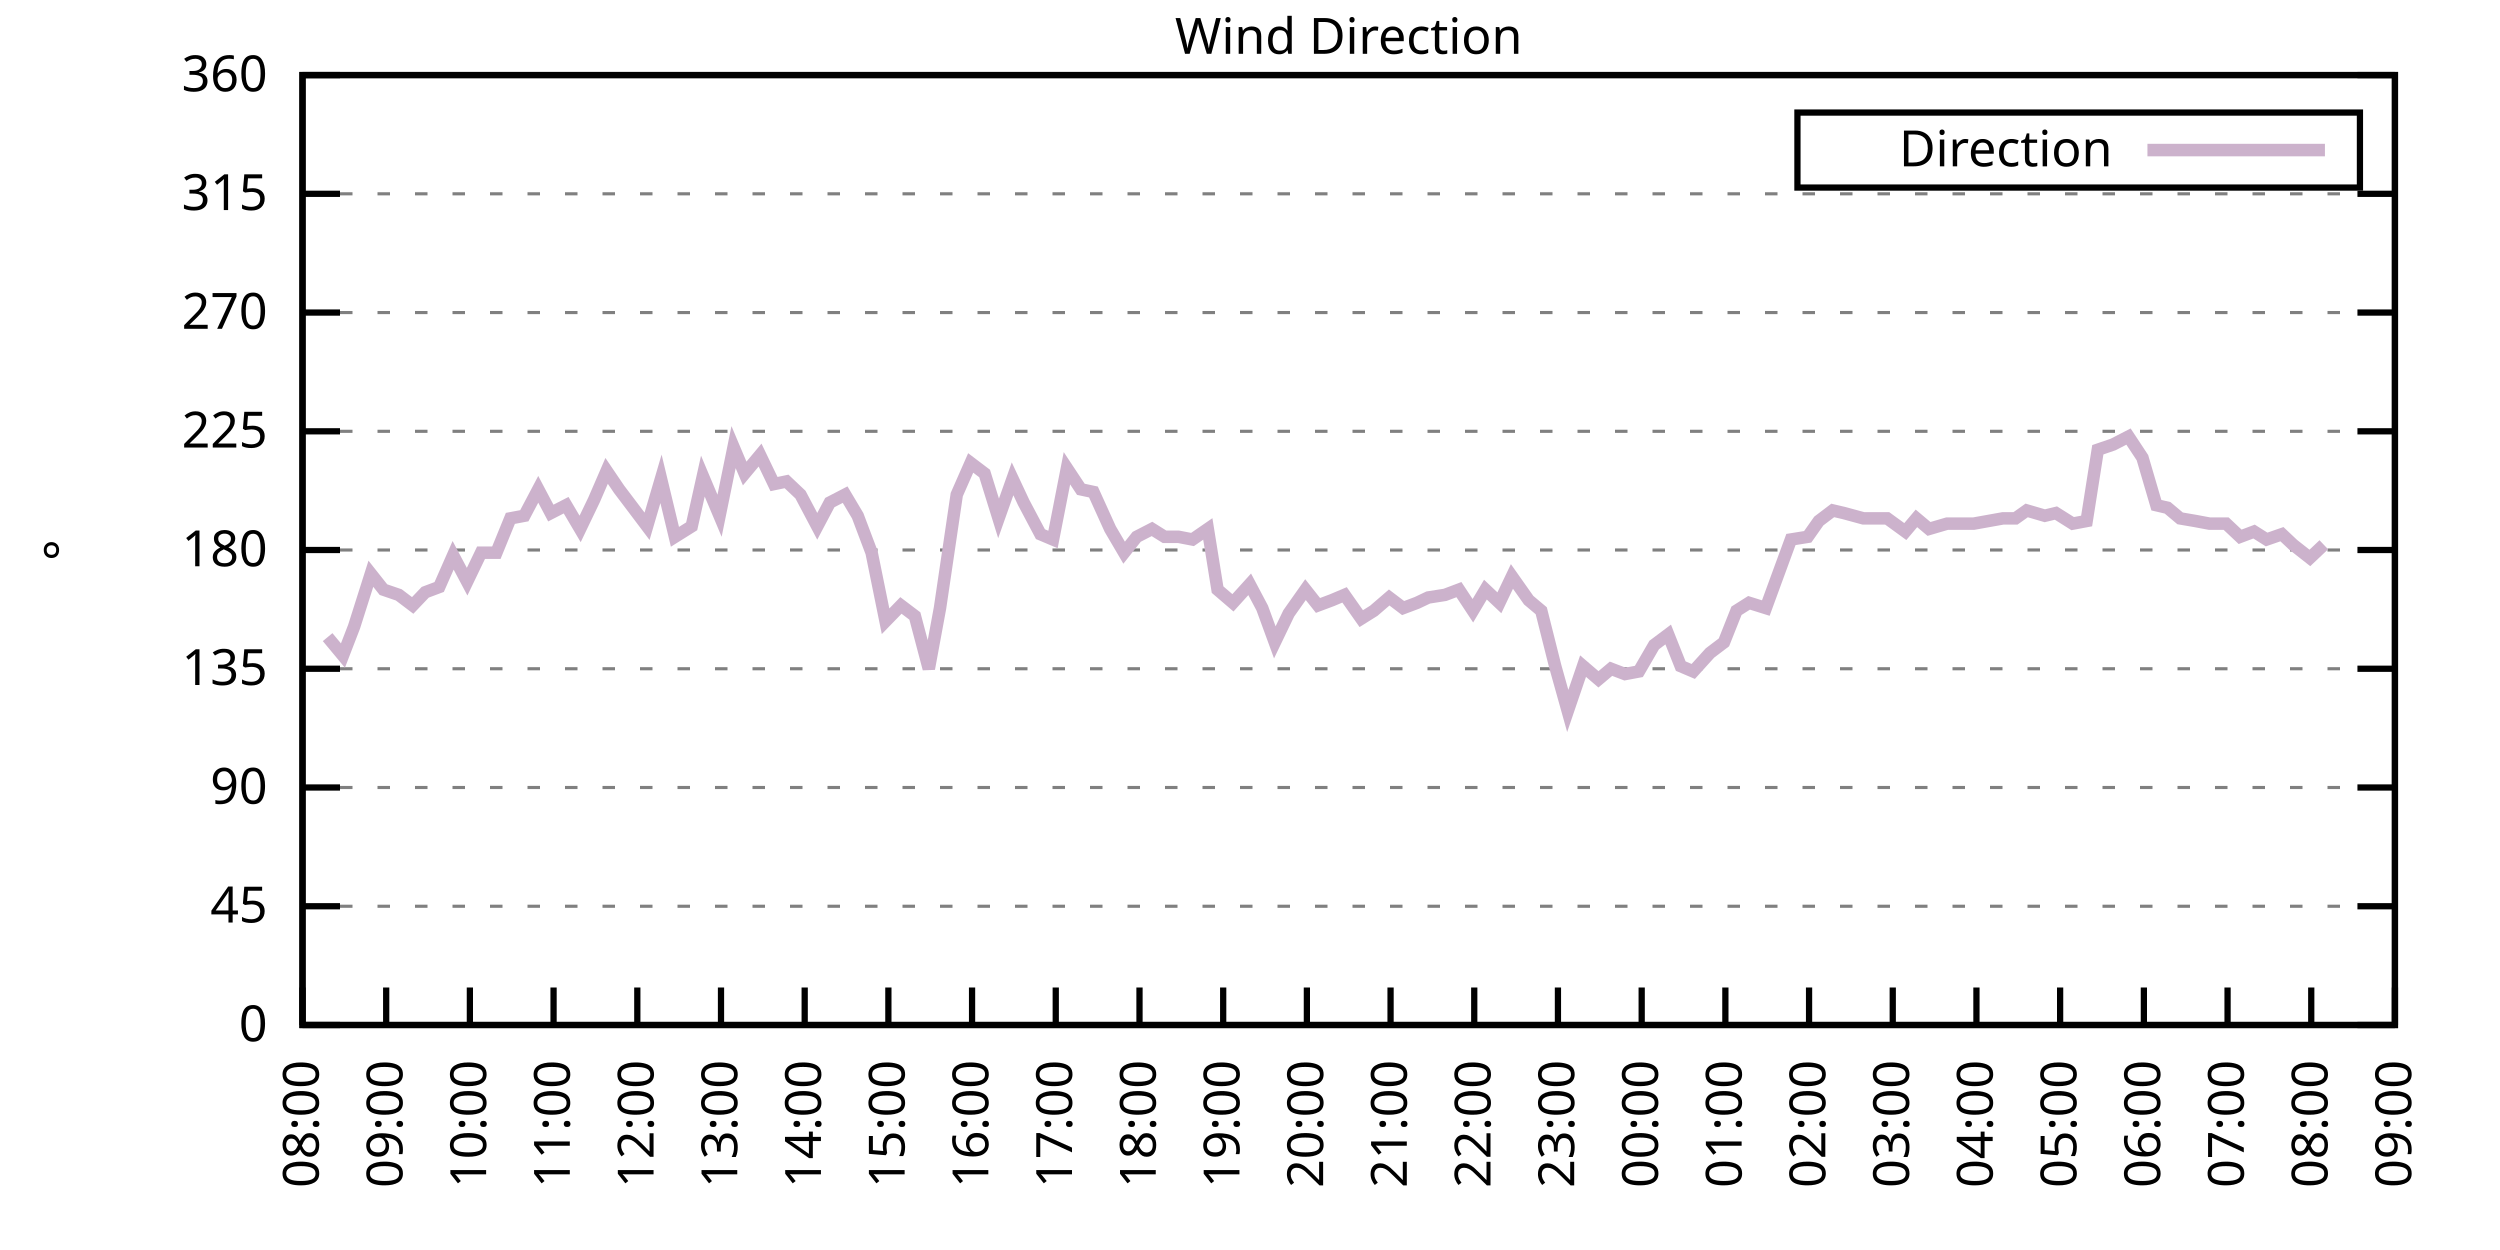
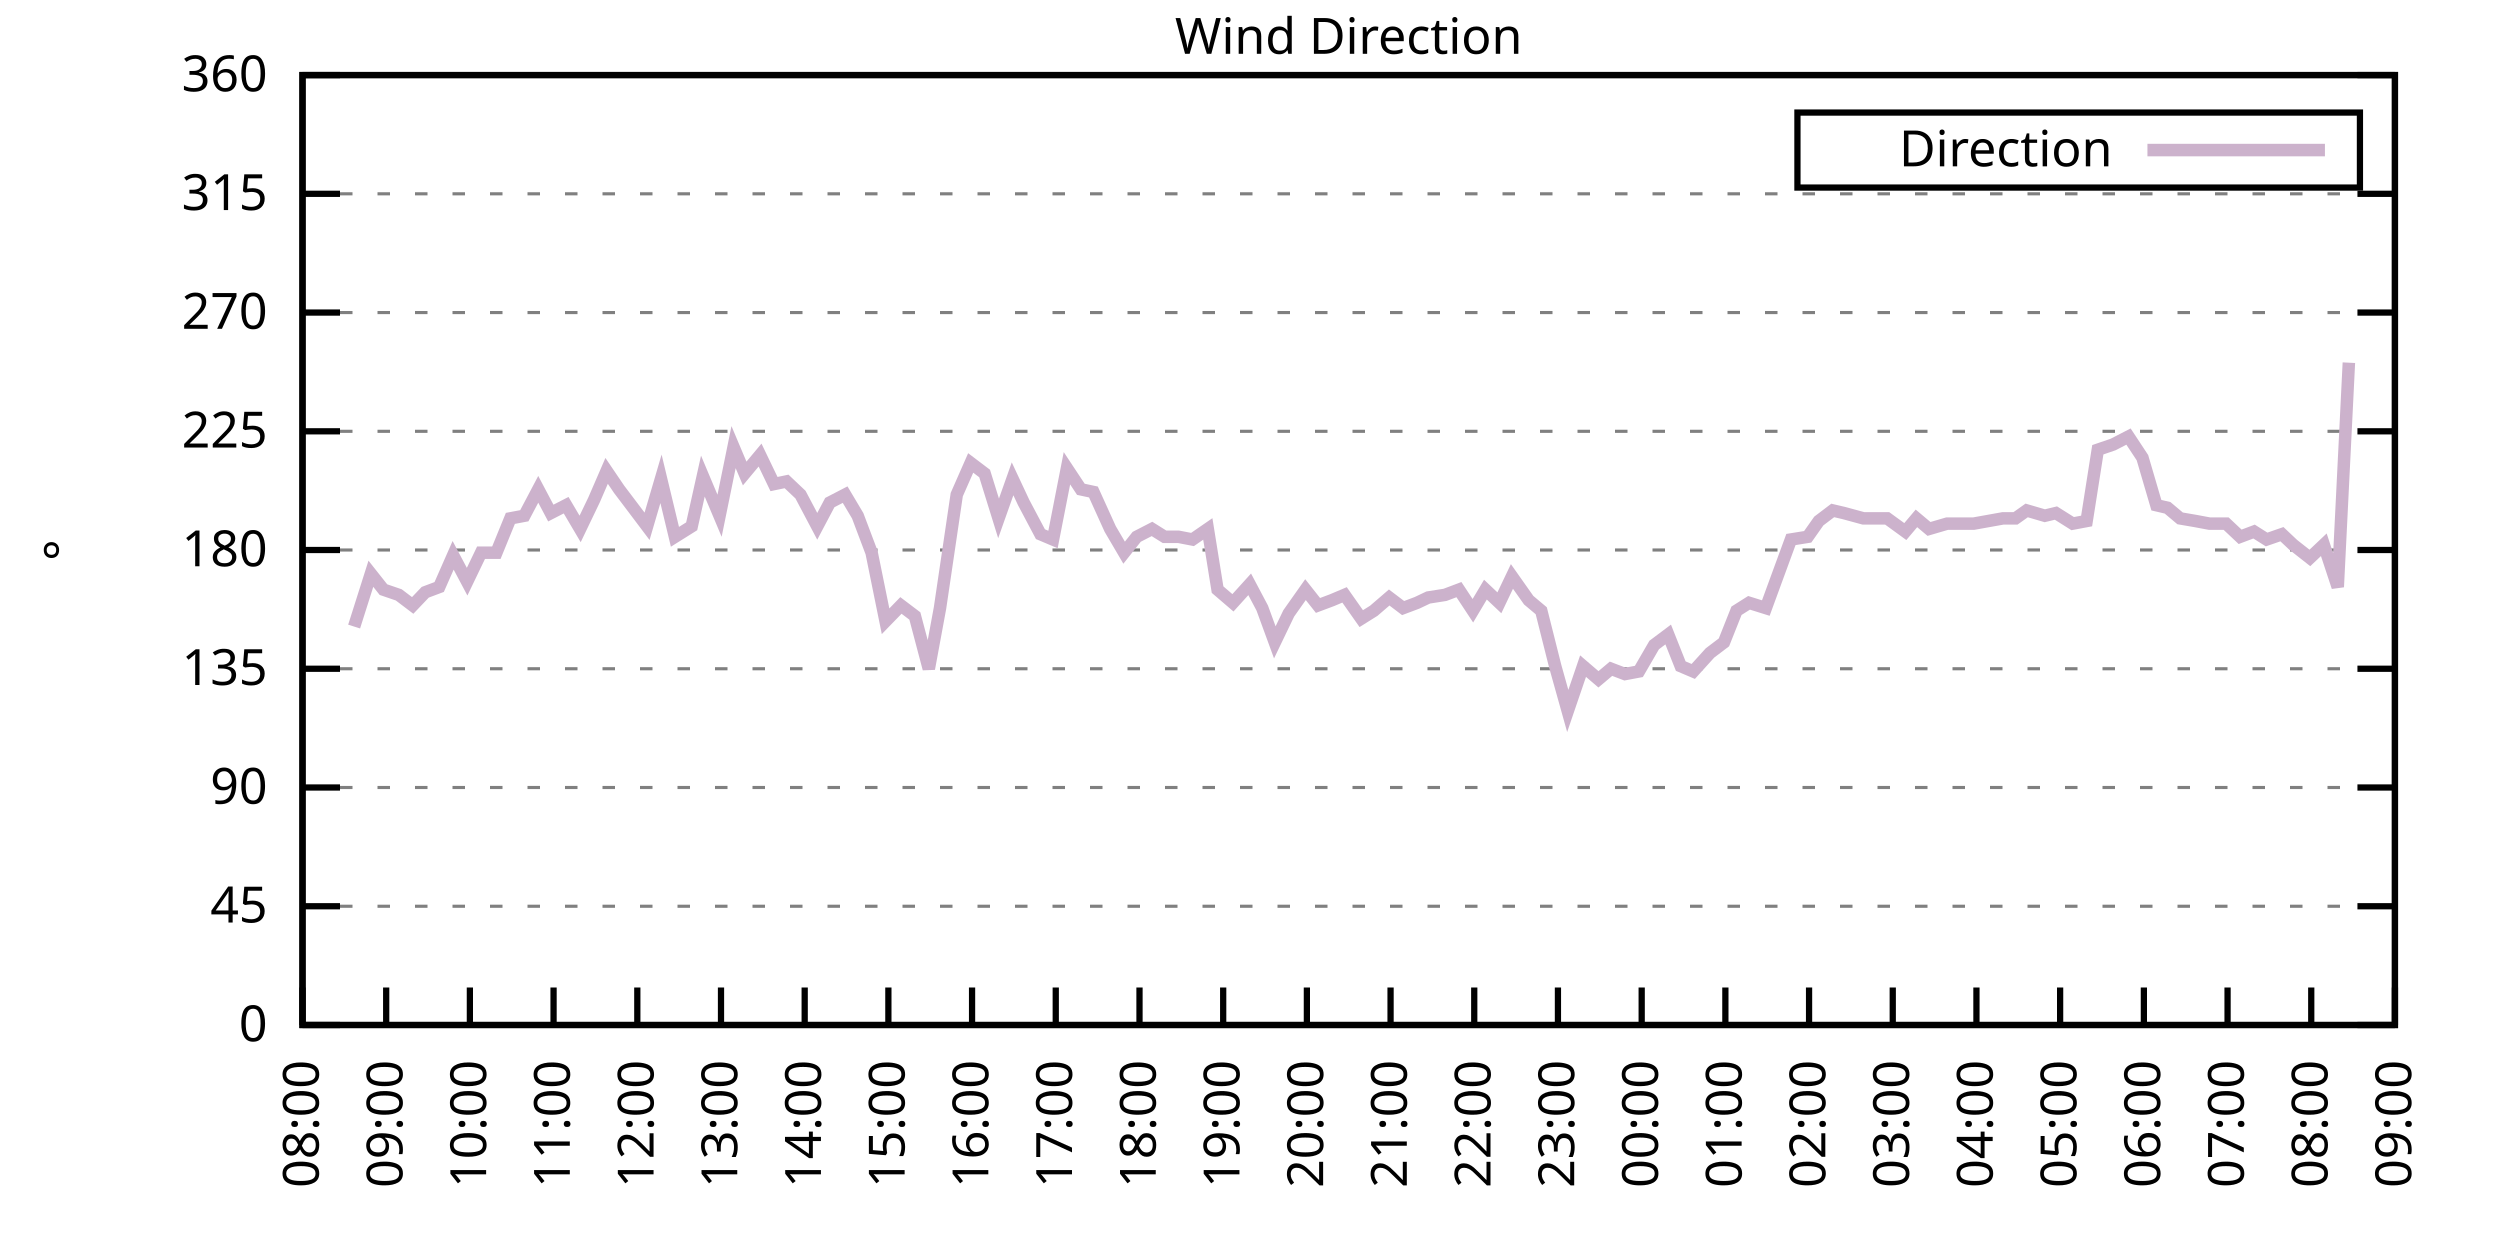
<svg xmlns="http://www.w3.org/2000/svg" xmlns:xlink="http://www.w3.org/1999/xlink" width="400" height="200" viewBox="0 0 400 200">
  <g id="gnuplot_canvas">
    <rect x="0" y="0" width="400" height="200" fill="none" />
    <defs>
      <circle id="gpDot" r="0.5" stroke-width="0.5" stroke="currentColor" />
      <path id="gpPt0" stroke-width="0.333" stroke="currentColor" d="M-1,0 h2 M0,-1 v2" />
      <path id="gpPt1" stroke-width="0.333" stroke="currentColor" d="M-1,-1 L1,1 M1,-1 L-1,1" />
      <path id="gpPt2" stroke-width="0.333" stroke="currentColor" d="M-1,0 L1,0 M0,-1 L0,1 M-1,-1 L1,1 M-1,1 L1,-1" />
      <rect id="gpPt3" stroke-width="0.333" stroke="currentColor" x="-1" y="-1" width="2" height="2" />
      <rect id="gpPt4" stroke-width="0.333" stroke="currentColor" fill="currentColor" x="-1" y="-1" width="2" height="2" />
      <circle id="gpPt5" stroke-width="0.333" stroke="currentColor" cx="0" cy="0" r="1" />
      <use xlink:href="#gpPt5" id="gpPt6" fill="currentColor" stroke="none" />
      <path id="gpPt7" stroke-width="0.333" stroke="currentColor" d="M0,-1.33 L-1.33,0.67 L1.33,0.67 z" />
      <use xlink:href="#gpPt7" id="gpPt8" fill="currentColor" stroke="none" />
      <use xlink:href="#gpPt7" id="gpPt9" stroke="currentColor" transform="rotate(180)" />
      <use xlink:href="#gpPt9" id="gpPt10" fill="currentColor" stroke="none" />
      <use xlink:href="#gpPt3" id="gpPt11" stroke="currentColor" transform="rotate(45)" />
      <use xlink:href="#gpPt11" id="gpPt12" fill="currentColor" stroke="none" />
      <path id="gpPt13" stroke-width="0.333" stroke="currentColor" d="M0,1.330 L1.265,0.411 L0.782,-1.067 L-0.782,-1.076 L-1.265,0.411 z" />
      <use xlink:href="#gpPt13" id="gpPt14" fill="currentColor" stroke="none" />
      <filter id="textbox" filterUnits="objectBoundingBox" x="0" y="0" height="1" width="1">
        <feFlood flood-color="white" flood-opacity="1" result="bgnd" />
        <feComposite in="SourceGraphic" in2="bgnd" operator="atop" />
      </filter>
      <filter id="greybox" filterUnits="objectBoundingBox" x="0" y="0" height="1" width="1">
        <feFlood flood-color="lightgrey" flood-opacity="1" result="grey" />
        <feComposite in="SourceGraphic" in2="grey" operator="atop" />
      </filter>
    </defs>
    <g fill="none" color="white" stroke="currentColor" stroke-width="1.00" stroke-linecap="butt" stroke-linejoin="miter">
</g>
    <g fill="none" color="black" stroke="currentColor" stroke-width="1.00" stroke-linecap="butt" stroke-linejoin="miter">
      <g stroke="none" shape-rendering="crispEdges">
        <polygon fill="rgb(255, 255, 255)" points="48.40,164.00 383.18,164.00 383.18,12.02 48.40,12.02 " />
      </g>
    </g>
    <g fill="none" color="black" stroke="currentColor" stroke-width="1.00" stroke-linecap="butt" stroke-linejoin="miter">
</g>
    <g fill="none" color="black" stroke="black" stroke-width="0.50" stroke-linecap="butt" stroke-linejoin="miter">
</g>
    <g fill="none" color="gray" stroke="currentColor" stroke-width="0.50" stroke-linecap="butt" stroke-linejoin="miter">
      <path stroke="gray" stroke-dasharray="2,4" class="gridline" d="M48.40,164.00 L383.19,164.00  " />
    </g>
    <g fill="none" color="gray" stroke="gray" stroke-width="1.00" stroke-linecap="butt" stroke-linejoin="miter">
</g>
    <g fill="none" color="black" stroke="currentColor" stroke-width="1.00" stroke-linecap="butt" stroke-linejoin="miter">
      <path stroke="black" d="M48.40,164.00 L54.40,164.00 M383.19,164.00 L377.19,164.00  " />
      <g transform="translate(42.80,166.60)" stroke="none" fill="black" font-family="Sans" font-size="8.00" text-anchor="end">
        <text>
          <tspan font-family="Sans"> 0</tspan>
        </text>
      </g>
    </g>
    <g fill="none" color="black" stroke="currentColor" stroke-width="1.00" stroke-linecap="butt" stroke-linejoin="miter">
</g>
    <g fill="none" color="black" stroke="black" stroke-width="0.50" stroke-linecap="butt" stroke-linejoin="miter">
</g>
    <g fill="none" color="gray" stroke="currentColor" stroke-width="0.50" stroke-linecap="butt" stroke-linejoin="miter">
      <path stroke="gray" stroke-dasharray="2,4" class="gridline" d="M48.40,145.00 L383.19,145.00  " />
    </g>
    <g fill="none" color="gray" stroke="gray" stroke-width="1.00" stroke-linecap="butt" stroke-linejoin="miter">
</g>
    <g fill="none" color="black" stroke="currentColor" stroke-width="1.00" stroke-linecap="butt" stroke-linejoin="miter">
      <path stroke="black" d="M48.40,145.00 L54.40,145.00 M383.19,145.00 L377.19,145.00  " />
      <g transform="translate(42.80,147.60)" stroke="none" fill="black" font-family="Sans" font-size="8.00" text-anchor="end">
        <text>
          <tspan font-family="Sans"> 45</tspan>
        </text>
      </g>
    </g>
    <g fill="none" color="black" stroke="currentColor" stroke-width="1.00" stroke-linecap="butt" stroke-linejoin="miter">
</g>
    <g fill="none" color="black" stroke="black" stroke-width="0.50" stroke-linecap="butt" stroke-linejoin="miter">
</g>
    <g fill="none" color="gray" stroke="currentColor" stroke-width="0.50" stroke-linecap="butt" stroke-linejoin="miter">
      <path stroke="gray" stroke-dasharray="2,4" class="gridline" d="M48.40,126.00 L383.19,126.00  " />
    </g>
    <g fill="none" color="gray" stroke="gray" stroke-width="1.00" stroke-linecap="butt" stroke-linejoin="miter">
</g>
    <g fill="none" color="black" stroke="currentColor" stroke-width="1.00" stroke-linecap="butt" stroke-linejoin="miter">
      <path stroke="black" d="M48.40,126.00 L54.40,126.00 M383.19,126.00 L377.19,126.00  " />
      <g transform="translate(42.80,128.60)" stroke="none" fill="black" font-family="Sans" font-size="8.00" text-anchor="end">
        <text>
          <tspan font-family="Sans"> 90</tspan>
        </text>
      </g>
    </g>
    <g fill="none" color="black" stroke="currentColor" stroke-width="1.00" stroke-linecap="butt" stroke-linejoin="miter">
</g>
    <g fill="none" color="black" stroke="black" stroke-width="0.50" stroke-linecap="butt" stroke-linejoin="miter">
</g>
    <g fill="none" color="gray" stroke="currentColor" stroke-width="0.50" stroke-linecap="butt" stroke-linejoin="miter">
      <path stroke="gray" stroke-dasharray="2,4" class="gridline" d="M48.40,107.00 L383.19,107.00  " />
    </g>
    <g fill="none" color="gray" stroke="gray" stroke-width="1.00" stroke-linecap="butt" stroke-linejoin="miter">
</g>
    <g fill="none" color="black" stroke="currentColor" stroke-width="1.00" stroke-linecap="butt" stroke-linejoin="miter">
      <path stroke="black" d="M48.40,107.00 L54.40,107.00 M383.19,107.00 L377.19,107.00  " />
      <g transform="translate(42.80,109.60)" stroke="none" fill="black" font-family="Sans" font-size="8.00" text-anchor="end">
        <text>
          <tspan font-family="Sans"> 135</tspan>
        </text>
      </g>
    </g>
    <g fill="none" color="black" stroke="currentColor" stroke-width="1.00" stroke-linecap="butt" stroke-linejoin="miter">
</g>
    <g fill="none" color="black" stroke="black" stroke-width="0.50" stroke-linecap="butt" stroke-linejoin="miter">
</g>
    <g fill="none" color="gray" stroke="currentColor" stroke-width="0.50" stroke-linecap="butt" stroke-linejoin="miter">
      <path stroke="gray" stroke-dasharray="2,4" class="gridline" d="M48.40,88.00 L383.19,88.00  " />
    </g>
    <g fill="none" color="gray" stroke="gray" stroke-width="1.00" stroke-linecap="butt" stroke-linejoin="miter">
</g>
    <g fill="none" color="black" stroke="currentColor" stroke-width="1.00" stroke-linecap="butt" stroke-linejoin="miter">
      <path stroke="black" d="M48.40,88.00 L54.40,88.00 M383.19,88.00 L377.19,88.00  " />
      <g transform="translate(42.80,90.60)" stroke="none" fill="black" font-family="Sans" font-size="8.00" text-anchor="end">
        <text>
          <tspan font-family="Sans"> 180</tspan>
        </text>
      </g>
    </g>
    <g fill="none" color="black" stroke="currentColor" stroke-width="1.00" stroke-linecap="butt" stroke-linejoin="miter">
</g>
    <g fill="none" color="black" stroke="black" stroke-width="0.50" stroke-linecap="butt" stroke-linejoin="miter">
</g>
    <g fill="none" color="gray" stroke="currentColor" stroke-width="0.50" stroke-linecap="butt" stroke-linejoin="miter">
      <path stroke="gray" stroke-dasharray="2,4" class="gridline" d="M48.40,69.01 L383.19,69.01  " />
    </g>
    <g fill="none" color="gray" stroke="gray" stroke-width="1.00" stroke-linecap="butt" stroke-linejoin="miter">
</g>
    <g fill="none" color="black" stroke="currentColor" stroke-width="1.00" stroke-linecap="butt" stroke-linejoin="miter">
      <path stroke="black" d="M48.40,69.01 L54.40,69.01 M383.19,69.01 L377.19,69.01  " />
      <g transform="translate(42.80,71.61)" stroke="none" fill="black" font-family="Sans" font-size="8.00" text-anchor="end">
        <text>
          <tspan font-family="Sans"> 225</tspan>
        </text>
      </g>
    </g>
    <g fill="none" color="black" stroke="currentColor" stroke-width="1.00" stroke-linecap="butt" stroke-linejoin="miter">
</g>
    <g fill="none" color="black" stroke="black" stroke-width="0.50" stroke-linecap="butt" stroke-linejoin="miter">
</g>
    <g fill="none" color="gray" stroke="currentColor" stroke-width="0.50" stroke-linecap="butt" stroke-linejoin="miter">
      <path stroke="gray" stroke-dasharray="2,4" class="gridline" d="M48.40,50.01 L383.19,50.01  " />
    </g>
    <g fill="none" color="gray" stroke="gray" stroke-width="1.00" stroke-linecap="butt" stroke-linejoin="miter">
</g>
    <g fill="none" color="black" stroke="currentColor" stroke-width="1.00" stroke-linecap="butt" stroke-linejoin="miter">
      <path stroke="black" d="M48.40,50.01 L54.40,50.01 M383.19,50.01 L377.19,50.01  " />
      <g transform="translate(42.80,52.61)" stroke="none" fill="black" font-family="Sans" font-size="8.00" text-anchor="end">
        <text>
          <tspan font-family="Sans"> 270</tspan>
        </text>
      </g>
    </g>
    <g fill="none" color="black" stroke="currentColor" stroke-width="1.00" stroke-linecap="butt" stroke-linejoin="miter">
</g>
    <g fill="none" color="black" stroke="black" stroke-width="0.50" stroke-linecap="butt" stroke-linejoin="miter">
</g>
    <g fill="none" color="gray" stroke="currentColor" stroke-width="0.50" stroke-linecap="butt" stroke-linejoin="miter">
      <path stroke="gray" stroke-dasharray="2,4" class="gridline" d="M48.40,31.01 L383.19,31.01  " />
    </g>
    <g fill="none" color="gray" stroke="gray" stroke-width="1.00" stroke-linecap="butt" stroke-linejoin="miter">
</g>
    <g fill="none" color="black" stroke="currentColor" stroke-width="1.00" stroke-linecap="butt" stroke-linejoin="miter">
      <path stroke="black" d="M48.40,31.01 L54.40,31.01 M383.19,31.01 L377.19,31.01  " />
      <g transform="translate(42.80,33.61)" stroke="none" fill="black" font-family="Sans" font-size="8.00" text-anchor="end">
        <text>
          <tspan font-family="Sans"> 315</tspan>
        </text>
      </g>
    </g>
    <g fill="none" color="black" stroke="currentColor" stroke-width="1.00" stroke-linecap="butt" stroke-linejoin="miter">
</g>
    <g fill="none" color="black" stroke="black" stroke-width="0.50" stroke-linecap="butt" stroke-linejoin="miter">
</g>
    <g fill="none" color="gray" stroke="currentColor" stroke-width="0.50" stroke-linecap="butt" stroke-linejoin="miter">
      <path stroke="gray" stroke-dasharray="2,4" class="gridline" d="M48.40,12.01 L383.19,12.01  " />
    </g>
    <g fill="none" color="gray" stroke="gray" stroke-width="1.00" stroke-linecap="butt" stroke-linejoin="miter">
</g>
    <g fill="none" color="black" stroke="currentColor" stroke-width="1.00" stroke-linecap="butt" stroke-linejoin="miter">
      <path stroke="black" d="M48.40,12.01 L54.40,12.01 M383.19,12.01 L377.19,12.01  " />
      <g transform="translate(42.80,14.61)" stroke="none" fill="black" font-family="Sans" font-size="8.00" text-anchor="end">
        <text>
          <tspan font-family="Sans"> 360</tspan>
        </text>
      </g>
    </g>
    <g fill="none" color="black" stroke="currentColor" stroke-width="1.00" stroke-linecap="butt" stroke-linejoin="miter">
      <path stroke="black" d="M48.40,164.00 L48.40,158.00  " />
      <g transform="translate(51.00,169.60) rotate(270.00)" stroke="none" fill="black" font-family="Sans" font-size="8.00" text-anchor="end">
        <text>
          <tspan font-family="Sans">08:00</tspan>
        </text>
      </g>
    </g>
    <g fill="none" color="black" stroke="currentColor" stroke-width="1.00" stroke-linecap="butt" stroke-linejoin="miter">
      <path stroke="black" d="M61.79,164.00 L61.79,158.00  " />
      <g transform="translate(64.39,169.60) rotate(270.00)" stroke="none" fill="black" font-family="Sans" font-size="8.00" text-anchor="end">
        <text>
          <tspan font-family="Sans">09:00</tspan>
        </text>
      </g>
    </g>
    <g fill="none" color="black" stroke="currentColor" stroke-width="1.00" stroke-linecap="butt" stroke-linejoin="miter">
      <path stroke="black" d="M75.18,164.00 L75.18,158.00  " />
      <g transform="translate(77.78,169.60) rotate(270.00)" stroke="none" fill="black" font-family="Sans" font-size="8.00" text-anchor="end">
        <text>
          <tspan font-family="Sans">10:00</tspan>
        </text>
      </g>
    </g>
    <g fill="none" color="black" stroke="currentColor" stroke-width="1.00" stroke-linecap="butt" stroke-linejoin="miter">
      <path stroke="black" d="M88.57,164.00 L88.57,158.00  " />
      <g transform="translate(91.17,169.60) rotate(270.00)" stroke="none" fill="black" font-family="Sans" font-size="8.00" text-anchor="end">
        <text>
          <tspan font-family="Sans">11:00</tspan>
        </text>
      </g>
    </g>
    <g fill="none" color="black" stroke="currentColor" stroke-width="1.00" stroke-linecap="butt" stroke-linejoin="miter">
      <path stroke="black" d="M101.97,164.00 L101.97,158.00  " />
      <g transform="translate(104.57,169.60) rotate(270.00)" stroke="none" fill="black" font-family="Sans" font-size="8.00" text-anchor="end">
        <text>
          <tspan font-family="Sans">12:00</tspan>
        </text>
      </g>
    </g>
    <g fill="none" color="black" stroke="currentColor" stroke-width="1.00" stroke-linecap="butt" stroke-linejoin="miter">
      <path stroke="black" d="M115.36,164.00 L115.36,158.00  " />
      <g transform="translate(117.96,169.60) rotate(270.00)" stroke="none" fill="black" font-family="Sans" font-size="8.00" text-anchor="end">
        <text>
          <tspan font-family="Sans">13:00</tspan>
        </text>
      </g>
    </g>
    <g fill="none" color="black" stroke="currentColor" stroke-width="1.00" stroke-linecap="butt" stroke-linejoin="miter">
      <path stroke="black" d="M128.75,164.00 L128.75,158.00  " />
      <g transform="translate(131.35,169.60) rotate(270.00)" stroke="none" fill="black" font-family="Sans" font-size="8.00" text-anchor="end">
        <text>
          <tspan font-family="Sans">14:00</tspan>
        </text>
      </g>
    </g>
    <g fill="none" color="black" stroke="currentColor" stroke-width="1.00" stroke-linecap="butt" stroke-linejoin="miter">
      <path stroke="black" d="M142.14,164.00 L142.14,158.00  " />
      <g transform="translate(144.74,169.60) rotate(270.00)" stroke="none" fill="black" font-family="Sans" font-size="8.00" text-anchor="end">
        <text>
          <tspan font-family="Sans">15:00</tspan>
        </text>
      </g>
    </g>
    <g fill="none" color="black" stroke="currentColor" stroke-width="1.00" stroke-linecap="butt" stroke-linejoin="miter">
      <path stroke="black" d="M155.53,164.00 L155.53,158.00  " />
      <g transform="translate(158.13,169.60) rotate(270.00)" stroke="none" fill="black" font-family="Sans" font-size="8.00" text-anchor="end">
        <text>
          <tspan font-family="Sans">16:00</tspan>
        </text>
      </g>
    </g>
    <g fill="none" color="black" stroke="currentColor" stroke-width="1.00" stroke-linecap="butt" stroke-linejoin="miter">
      <path stroke="black" d="M168.92,164.00 L168.92,158.00  " />
      <g transform="translate(171.52,169.60) rotate(270.00)" stroke="none" fill="black" font-family="Sans" font-size="8.00" text-anchor="end">
        <text>
          <tspan font-family="Sans">17:00</tspan>
        </text>
      </g>
    </g>
    <g fill="none" color="black" stroke="currentColor" stroke-width="1.00" stroke-linecap="butt" stroke-linejoin="miter">
      <path stroke="black" d="M182.32,164.00 L182.32,158.00  " />
      <g transform="translate(184.92,169.60) rotate(270.00)" stroke="none" fill="black" font-family="Sans" font-size="8.00" text-anchor="end">
        <text>
          <tspan font-family="Sans">18:00</tspan>
        </text>
      </g>
    </g>
    <g fill="none" color="black" stroke="currentColor" stroke-width="1.00" stroke-linecap="butt" stroke-linejoin="miter">
      <path stroke="black" d="M195.71,164.00 L195.71,158.00  " />
      <g transform="translate(198.31,169.60) rotate(270.00)" stroke="none" fill="black" font-family="Sans" font-size="8.00" text-anchor="end">
        <text>
          <tspan font-family="Sans">19:00</tspan>
        </text>
      </g>
    </g>
    <g fill="none" color="black" stroke="currentColor" stroke-width="1.00" stroke-linecap="butt" stroke-linejoin="miter">
      <path stroke="black" d="M209.10,164.00 L209.10,158.00  " />
      <g transform="translate(211.70,169.60) rotate(270.00)" stroke="none" fill="black" font-family="Sans" font-size="8.00" text-anchor="end">
        <text>
          <tspan font-family="Sans">20:00</tspan>
        </text>
      </g>
    </g>
    <g fill="none" color="black" stroke="currentColor" stroke-width="1.00" stroke-linecap="butt" stroke-linejoin="miter">
      <path stroke="black" d="M222.49,164.00 L222.49,158.00  " />
      <g transform="translate(225.09,169.60) rotate(270.00)" stroke="none" fill="black" font-family="Sans" font-size="8.00" text-anchor="end">
        <text>
          <tspan font-family="Sans">21:00</tspan>
        </text>
      </g>
    </g>
    <g fill="none" color="black" stroke="currentColor" stroke-width="1.00" stroke-linecap="butt" stroke-linejoin="miter">
      <path stroke="black" d="M235.88,164.00 L235.88,158.00  " />
      <g transform="translate(238.48,169.60) rotate(270.00)" stroke="none" fill="black" font-family="Sans" font-size="8.00" text-anchor="end">
        <text>
          <tspan font-family="Sans">22:00</tspan>
        </text>
      </g>
    </g>
    <g fill="none" color="black" stroke="currentColor" stroke-width="1.00" stroke-linecap="butt" stroke-linejoin="miter">
      <path stroke="black" d="M249.27,164.00 L249.27,158.00  " />
      <g transform="translate(251.87,169.60) rotate(270.00)" stroke="none" fill="black" font-family="Sans" font-size="8.00" text-anchor="end">
        <text>
          <tspan font-family="Sans">23:00</tspan>
        </text>
      </g>
    </g>
    <g fill="none" color="black" stroke="currentColor" stroke-width="1.00" stroke-linecap="butt" stroke-linejoin="miter">
      <path stroke="black" d="M262.67,164.00 L262.67,158.00  " />
      <g transform="translate(265.27,169.60) rotate(270.00)" stroke="none" fill="black" font-family="Sans" font-size="8.00" text-anchor="end">
        <text>
          <tspan font-family="Sans">00:00</tspan>
        </text>
      </g>
    </g>
    <g fill="none" color="black" stroke="currentColor" stroke-width="1.00" stroke-linecap="butt" stroke-linejoin="miter">
      <path stroke="black" d="M276.06,164.00 L276.06,158.00  " />
      <g transform="translate(278.66,169.60) rotate(270.00)" stroke="none" fill="black" font-family="Sans" font-size="8.00" text-anchor="end">
        <text>
          <tspan font-family="Sans">01:00</tspan>
        </text>
      </g>
    </g>
    <g fill="none" color="black" stroke="currentColor" stroke-width="1.00" stroke-linecap="butt" stroke-linejoin="miter">
      <path stroke="black" d="M289.45,164.00 L289.45,158.00  " />
      <g transform="translate(292.05,169.60) rotate(270.00)" stroke="none" fill="black" font-family="Sans" font-size="8.00" text-anchor="end">
        <text>
          <tspan font-family="Sans">02:00</tspan>
        </text>
      </g>
    </g>
    <g fill="none" color="black" stroke="currentColor" stroke-width="1.00" stroke-linecap="butt" stroke-linejoin="miter">
      <path stroke="black" d="M302.84,164.00 L302.84,158.00  " />
      <g transform="translate(305.44,169.60) rotate(270.00)" stroke="none" fill="black" font-family="Sans" font-size="8.00" text-anchor="end">
        <text>
          <tspan font-family="Sans">03:00</tspan>
        </text>
      </g>
    </g>
    <g fill="none" color="black" stroke="currentColor" stroke-width="1.00" stroke-linecap="butt" stroke-linejoin="miter">
      <path stroke="black" d="M316.23,164.00 L316.23,158.00  " />
      <g transform="translate(318.83,169.60) rotate(270.00)" stroke="none" fill="black" font-family="Sans" font-size="8.00" text-anchor="end">
        <text>
          <tspan font-family="Sans">04:00</tspan>
        </text>
      </g>
    </g>
    <g fill="none" color="black" stroke="currentColor" stroke-width="1.00" stroke-linecap="butt" stroke-linejoin="miter">
      <path stroke="black" d="M329.62,164.00 L329.62,158.00  " />
      <g transform="translate(332.22,169.60) rotate(270.00)" stroke="none" fill="black" font-family="Sans" font-size="8.00" text-anchor="end">
        <text>
          <tspan font-family="Sans">05:00</tspan>
        </text>
      </g>
    </g>
    <g fill="none" color="black" stroke="currentColor" stroke-width="1.00" stroke-linecap="butt" stroke-linejoin="miter">
      <path stroke="black" d="M343.02,164.00 L343.02,158.00  " />
      <g transform="translate(345.62,169.60) rotate(270.00)" stroke="none" fill="black" font-family="Sans" font-size="8.00" text-anchor="end">
        <text>
          <tspan font-family="Sans">06:00</tspan>
        </text>
      </g>
    </g>
    <g fill="none" color="black" stroke="currentColor" stroke-width="1.00" stroke-linecap="butt" stroke-linejoin="miter">
      <path stroke="black" d="M356.41,164.00 L356.41,158.00  " />
      <g transform="translate(359.01,169.60) rotate(270.00)" stroke="none" fill="black" font-family="Sans" font-size="8.00" text-anchor="end">
        <text>
          <tspan font-family="Sans">07:00</tspan>
        </text>
      </g>
    </g>
    <g fill="none" color="black" stroke="currentColor" stroke-width="1.00" stroke-linecap="butt" stroke-linejoin="miter">
      <path stroke="black" d="M369.80,164.00 L369.80,158.00  " />
      <g transform="translate(372.40,169.60) rotate(270.00)" stroke="none" fill="black" font-family="Sans" font-size="8.00" text-anchor="end">
        <text>
          <tspan font-family="Sans">08:00</tspan>
        </text>
      </g>
    </g>
    <g fill="none" color="black" stroke="currentColor" stroke-width="1.00" stroke-linecap="butt" stroke-linejoin="miter">
      <path stroke="black" d="M383.19,164.00 L383.19,158.00  " />
      <g transform="translate(385.79,169.60) rotate(270.00)" stroke="none" fill="black" font-family="Sans" font-size="8.00" text-anchor="end">
        <text>
          <tspan font-family="Sans">09:00</tspan>
        </text>
      </g>
    </g>
    <g fill="none" color="black" stroke="currentColor" stroke-width="1.00" stroke-linecap="butt" stroke-linejoin="miter">
</g>
    <g fill="none" color="black" stroke="currentColor" stroke-width="1.00" stroke-linecap="butt" stroke-linejoin="miter">
      <path stroke="black" d="M48.40,12.01 L48.40,164.00 L383.19,164.00 L383.19,12.01 L48.40,12.01 Z  " />
    </g>
    <g fill="none" color="black" stroke="currentColor" stroke-width="1.00" stroke-linecap="butt" stroke-linejoin="miter">
</g>
    <g fill="none" color="black" stroke="currentColor" stroke-width="1.00" stroke-linecap="butt" stroke-linejoin="miter">
      <path stroke="black" d="M287.59,30.01 L287.59,18.01 L377.59,18.01 L377.59,30.01 L287.59,30.01 Z  " />
    </g>
    <g id="Wind_direction_plot_1">
      <g fill="none" color="white" stroke="black" stroke-width="2.00" stroke-linecap="butt" stroke-linejoin="miter">
</g>
      <g fill="none" color="black" stroke="currentColor" stroke-width="2.00" stroke-linecap="butt" stroke-linejoin="miter">
        <g transform="translate(337.99,26.61)" stroke="none" fill="black" font-family="Sans" font-size="8.00" text-anchor="end">
          <text>
            <tspan font-family="Sans">Direction</tspan>
          </text>
        </g>
      </g>
      <g fill="none" color="black" stroke="currentColor" stroke-width="2.00" stroke-linecap="butt" stroke-linejoin="miter">
-         <path stroke="rgb(204, 178, 204)" d="M343.59,24.01 L371.99,24.01 M52.42,101.94 L54.87,104.89 L56.66,100.25 L59.34,91.80 L61.35,94.34 L63.80,95.18   L66.03,96.87 L68.04,94.76 L70.27,93.92 L72.50,88.85 L74.74,93.07 L76.97,88.43 L79.42,88.43 L81.66,82.94   L83.89,82.52 L86.12,78.29 L88.13,82.09 L90.58,80.83 L92.82,84.63 L95.05,79.98 L97.06,75.34 L99.06,78.29   L101.30,81.25 L103.53,84.21 L105.76,76.61 L107.99,85.89 L110.67,84.21 L112.46,76.18 L115.13,82.52 L117.37,71.54   L119.15,75.76 L121.61,72.81 L123.84,77.45 L125.85,77.03 L128.08,79.14 L130.76,84.21 L132.77,80.41 L135.22,79.14   L137.23,82.52 L139.46,88.43 L141.69,99.40 L144.15,96.87 L146.38,98.56 L148.61,107.00 L150.40,97.29 L153.08,79.14   L155.31,74.07 L157.54,75.76 L159.77,82.94 L162.01,76.61 L163.79,80.41 L166.47,85.47 L168.48,86.32 L170.71,74.92   L172.94,78.29 L174.95,78.72 L177.63,84.63 L179.86,88.43 L181.87,85.89 L184.32,84.63 L186.33,85.89 L188.57,85.89   L190.80,86.32 L193.25,84.63 L194.81,94.34 L197.27,96.45 L199.95,93.49 L201.96,97.29 L203.97,102.78 L206.20,98.14   L208.88,94.34 L210.88,96.87 L213.12,96.03 L215.13,95.18 L217.80,98.98 L219.81,97.72 L222.27,95.60 L224.50,97.29   L226.73,96.45 L228.52,95.60 L231.20,95.18 L233.43,94.34 L235.66,97.72 L237.67,94.34 L239.90,96.45 L241.91,92.23   L244.59,96.03 L246.60,97.72 L248.83,106.58 L250.84,113.76 L253.29,106.58 L255.75,108.69 L257.76,107.00 L259.99,107.85   L262.22,107.43 L264.67,103.20 L266.91,101.52 L268.92,106.58 L270.92,107.43 L273.60,104.47 L275.83,102.78 L277.84,97.72   L279.85,96.45 L282.53,97.29 L284.54,91.80 L286.55,86.32 L289.23,85.89 L291.01,83.36 L293.24,81.67 L295.03,82.09   L298.15,82.94 L300.16,82.94 L301.95,82.94 L304.85,85.05 L306.63,82.94 L308.64,84.63 L311.54,83.78 L313.11,83.78   L315.79,83.78 L320.47,82.94 L322.48,82.94 L324.27,81.67 L327.17,82.52 L328.95,82.09 L331.63,83.78 L333.86,83.36   L335.65,71.96 L338.10,71.12 L340.56,69.85 L342.79,73.23 L345.02,80.83 L346.81,81.25 L348.82,82.94 L351.27,83.36   L353.51,83.78 L356.18,83.78 L358.42,85.89 L360.65,85.05 L362.66,86.32 L365.11,85.47 L366.90,87.16 L369.58,89.27   L371.81,87.16  " />
+         <path stroke="rgb(204, 178, 204)" d="M343.59,24.01 L371.99,24.01 M56.66,100.25 L59.34,91.80 L61.35,94.34 L63.80,95.18 L66.03,96.87 L68.04,94.76   L70.27,93.92 L72.50,88.85 L74.74,93.07 L76.97,88.43 L79.42,88.43 L81.66,82.94 L83.89,82.52 L86.12,78.29   L88.13,82.09 L90.58,80.83 L92.82,84.63 L95.05,79.98 L97.06,75.34 L99.06,78.29 L101.30,81.25 L103.53,84.21   L105.76,76.61 L107.99,85.89 L110.67,84.21 L112.46,76.18 L115.13,82.52 L117.37,71.54 L119.15,75.76 L121.61,72.81   L123.84,77.45 L125.85,77.03 L128.08,79.14 L130.76,84.21 L132.77,80.41 L135.22,79.14 L137.23,82.52 L139.46,88.43   L141.69,99.40 L144.15,96.87 L146.38,98.56 L148.61,107.00 L150.40,97.29 L153.08,79.14 L155.31,74.07 L157.54,75.76   L159.77,82.94 L162.01,76.61 L163.79,80.41 L166.47,85.47 L168.48,86.32 L170.71,74.92 L172.94,78.29 L174.95,78.72   L177.63,84.63 L179.86,88.43 L181.87,85.89 L184.32,84.63 L186.33,85.89 L188.57,85.89 L190.80,86.32 L193.25,84.63   L194.81,94.34 L197.27,96.45 L199.95,93.49 L201.96,97.29 L203.97,102.78 L206.20,98.14 L208.88,94.34 L210.88,96.87   L213.12,96.03 L215.13,95.18 L217.80,98.98 L219.81,97.72 L222.27,95.60 L224.50,97.29 L226.73,96.45 L228.52,95.60   L231.20,95.18 L233.43,94.34 L235.66,97.72 L237.67,94.34 L239.90,96.45 L241.91,92.23 L244.59,96.03 L246.60,97.72   L248.83,106.58 L250.84,113.76 L253.29,106.58 L255.75,108.69 L257.76,107.00 L259.99,107.85 L262.22,107.43 L264.67,103.20   L266.91,101.52 L268.92,106.58 L270.92,107.43 L273.60,104.47 L275.83,102.78 L277.84,97.72 L279.85,96.45 L282.53,97.29   L284.54,91.80 L286.55,86.32 L289.23,85.89 L291.01,83.36 L293.24,81.67 L295.03,82.09 L298.15,82.94 L300.16,82.94   L301.95,82.94 L304.85,85.05 L306.63,82.94 L308.64,84.63 L311.54,83.78 L313.11,83.78 L315.79,83.78 L320.47,82.94   L322.48,82.94 L324.27,81.67 L327.17,82.52 L328.95,82.09 L331.63,83.78 L333.86,83.36 L335.65,71.96 L338.10,71.12   L340.56,69.85 L342.79,73.23 L345.02,80.83 L346.81,81.25 L348.82,82.94 L351.27,83.36 L353.51,83.78 L356.18,83.78   L358.42,85.89 L360.65,85.05 L362.66,86.32 L365.11,85.47 L366.90,87.16 L369.58,89.27 L371.81,87.16 L374.04,93.92   L375.82,58.03  " />
      </g>
    </g>
    <g fill="none" color="black" stroke="currentColor" stroke-width="2.00" stroke-linecap="butt" stroke-linejoin="miter">
</g>
    <g fill="none" color="black" stroke="black" stroke-width="1.00" stroke-linecap="butt" stroke-linejoin="miter">
</g>
    <g fill="none" color="black" stroke="currentColor" stroke-width="1.00" stroke-linecap="butt" stroke-linejoin="miter">
      <path stroke="black" d="M48.40,12.01 L48.40,164.00 L383.19,164.00 L383.19,12.01 L48.40,12.01 Z  " />
      <g transform="translate(12.80,88.01) rotate(270.00)" stroke="none" fill="black" font-family="Sans" font-size="8.00" text-anchor="middle">
        <text>
          <tspan font-family="Sans">°</tspan>
        </text>
      </g>
    </g>
    <g fill="none" color="black" stroke="currentColor" stroke-width="1.00" stroke-linecap="butt" stroke-linejoin="miter">
</g>
    <g fill="none" color="black" stroke="currentColor" stroke-width="1.00" stroke-linecap="butt" stroke-linejoin="miter">
      <g transform="translate(215.79,8.61)" stroke="none" fill="black" font-family="Sans" font-size="8.00" text-anchor="middle">
        <text>
          <tspan font-family="Sans">Wind Direction</tspan>
        </text>
      </g>
    </g>
    <g fill="none" color="black" stroke="currentColor" stroke-width="1.00" stroke-linecap="butt" stroke-linejoin="miter">
</g>
  </g>
</svg>
